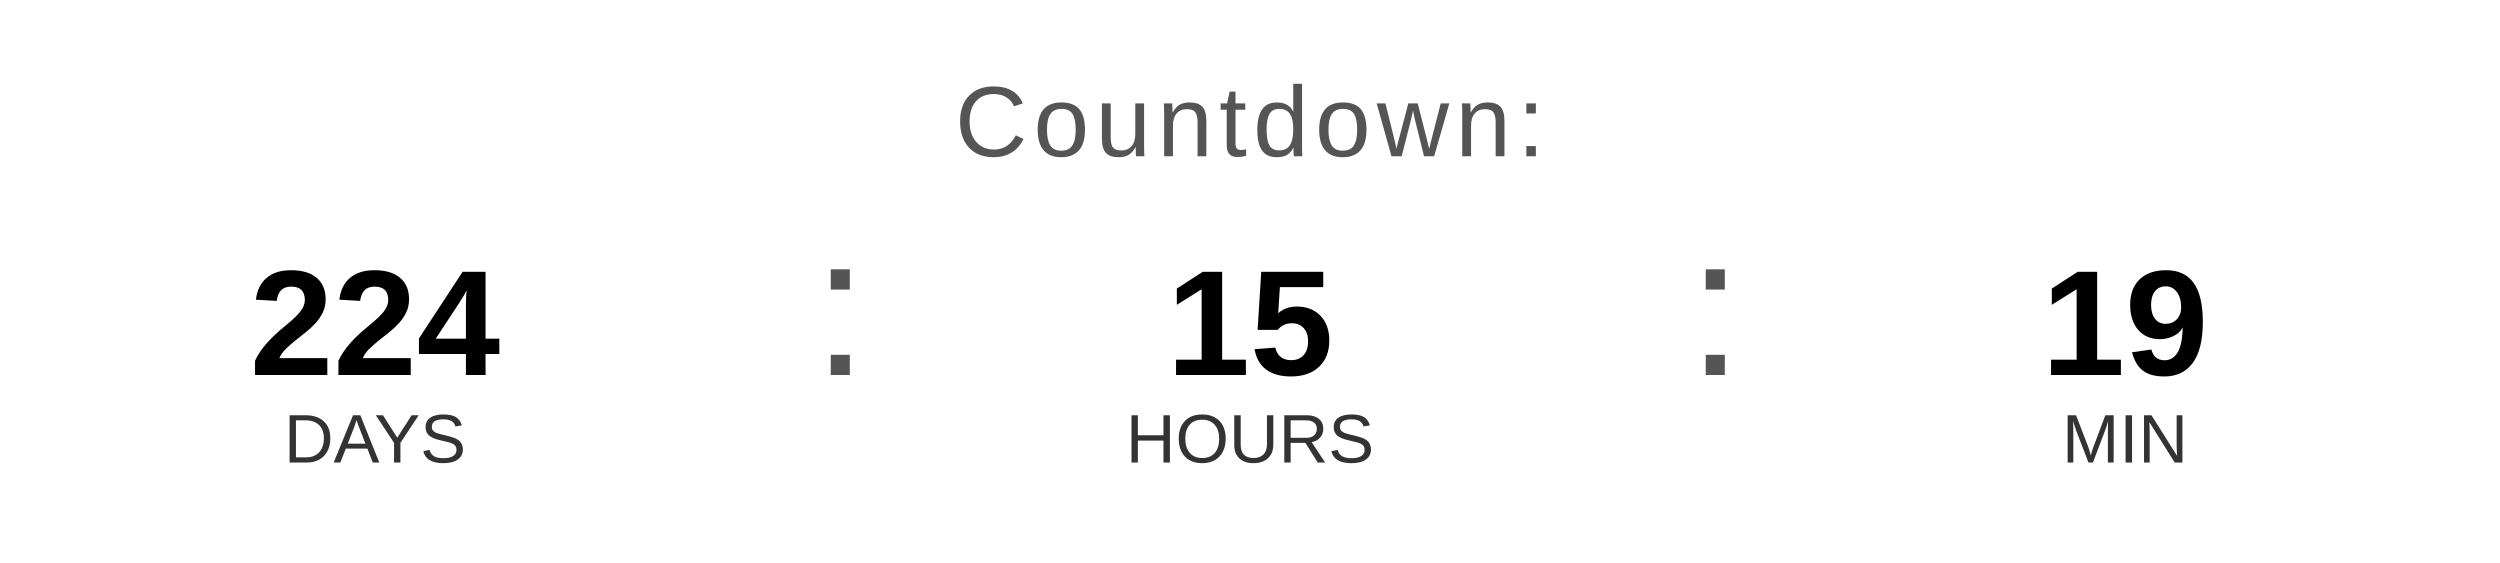
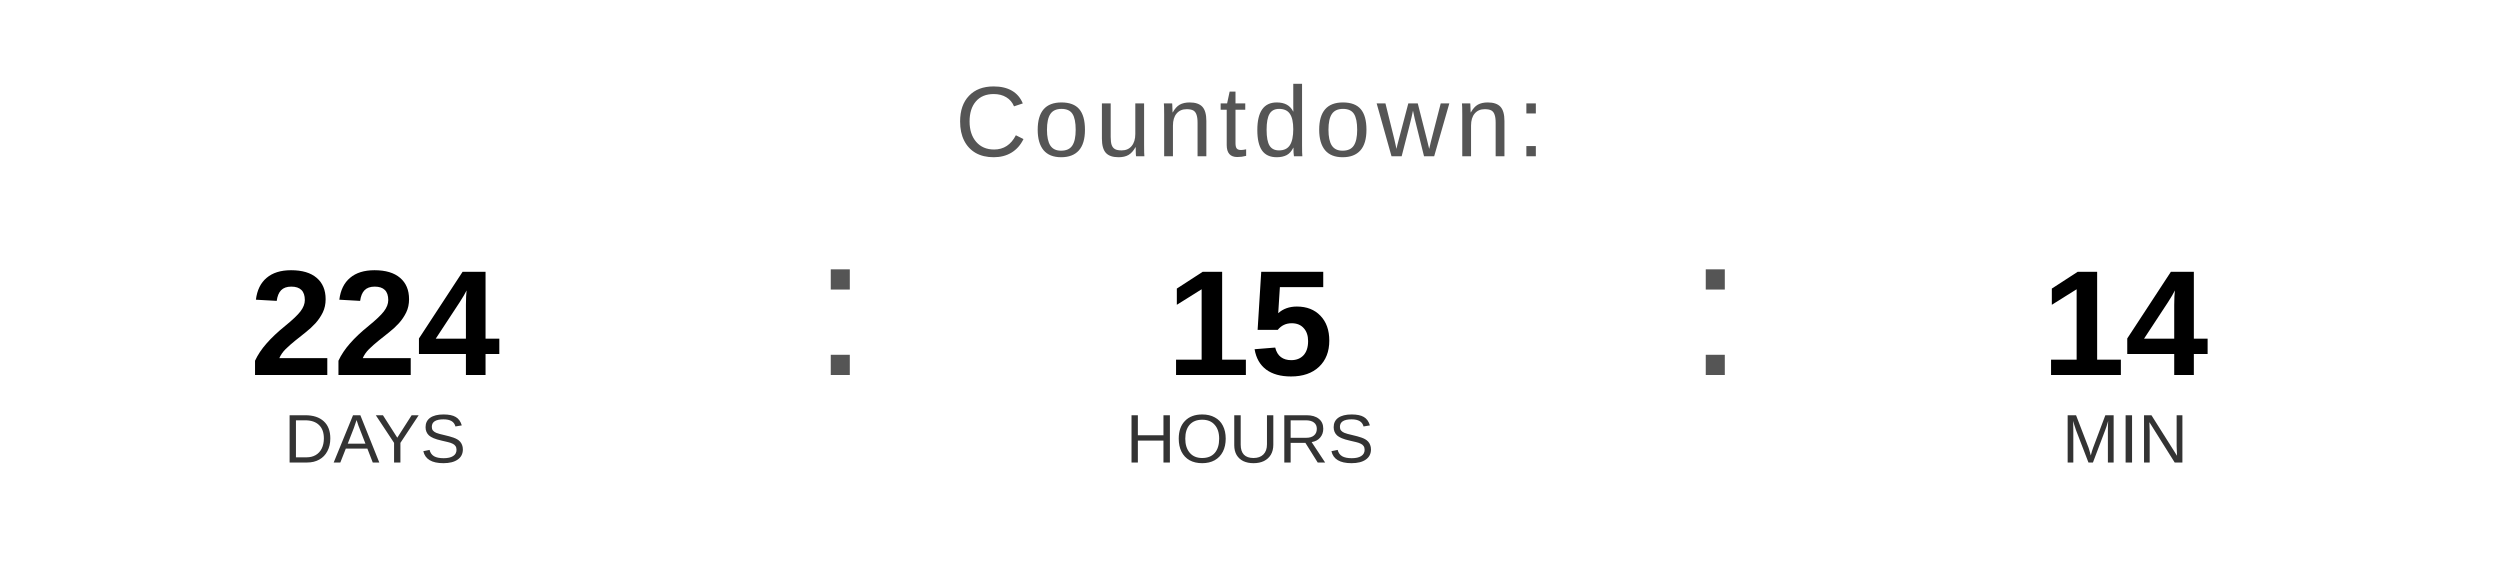
<svg xmlns="http://www.w3.org/2000/svg" width="400" height="90" viewBox="0 0 400 90">
  <text x="200" y="25" font-family="Arial, Helvetica, sans-serif" font-size="16" fill="#555555" text-anchor="middle" letter-spacing="1">
    Countdown:
  </text>
  <text x="60" y="60" font-family="Arial, Helvetica, sans-serif" font-size="24" font-weight="bold" fill="#000000" text-anchor="middle">224</text>
  <text x="60" y="74" font-family="Arial, Helvetica, sans-serif" font-size="11" fill="#333333" text-anchor="middle">DAYS</text>
  <text x="130" y="60" font-family="Arial, sans-serif" font-size="32" fill="#555555">:</text>
  <text x="200" y="60" font-family="Arial, Helvetica, sans-serif" font-size="24" font-weight="bold" fill="#000000" text-anchor="middle">15</text>
  <text x="200" y="74" font-family="Arial, Helvetica, sans-serif" font-size="11" fill="#333333" text-anchor="middle">HOURS</text>
  <text x="270" y="60" font-family="Arial, sans-serif" font-size="32" fill="#555555">:</text>
-   <text x="340" y="60" font-family="Arial, Helvetica, sans-serif" font-size="24" font-weight="bold" fill="#000000" text-anchor="middle">19</text>
+   <text x="340" y="60" font-family="Arial, Helvetica, sans-serif" font-size="24" font-weight="bold" fill="#000000" text-anchor="middle">14</text>
  <text x="340" y="74" font-family="Arial, Helvetica, sans-serif" font-size="11" fill="#333333" text-anchor="middle">MIN</text>
</svg>
